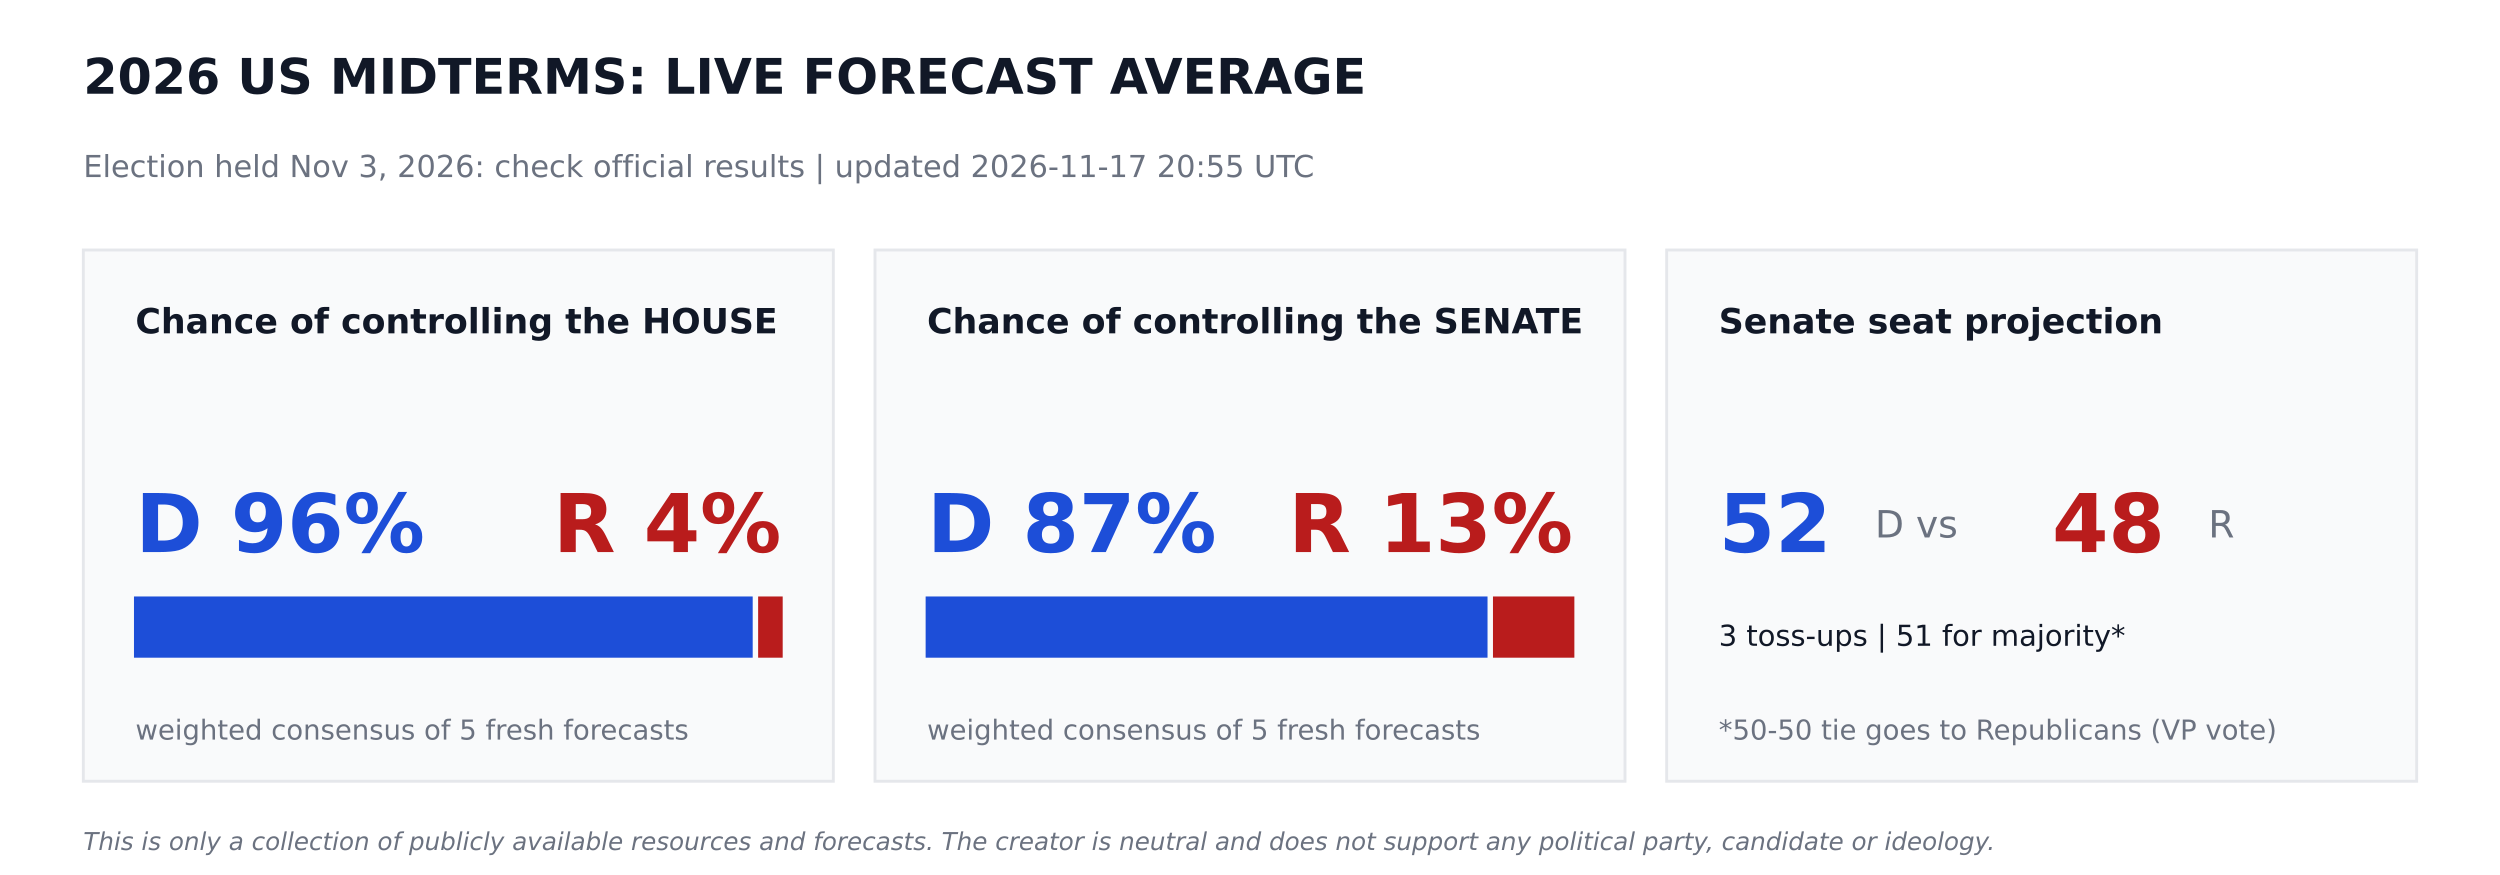
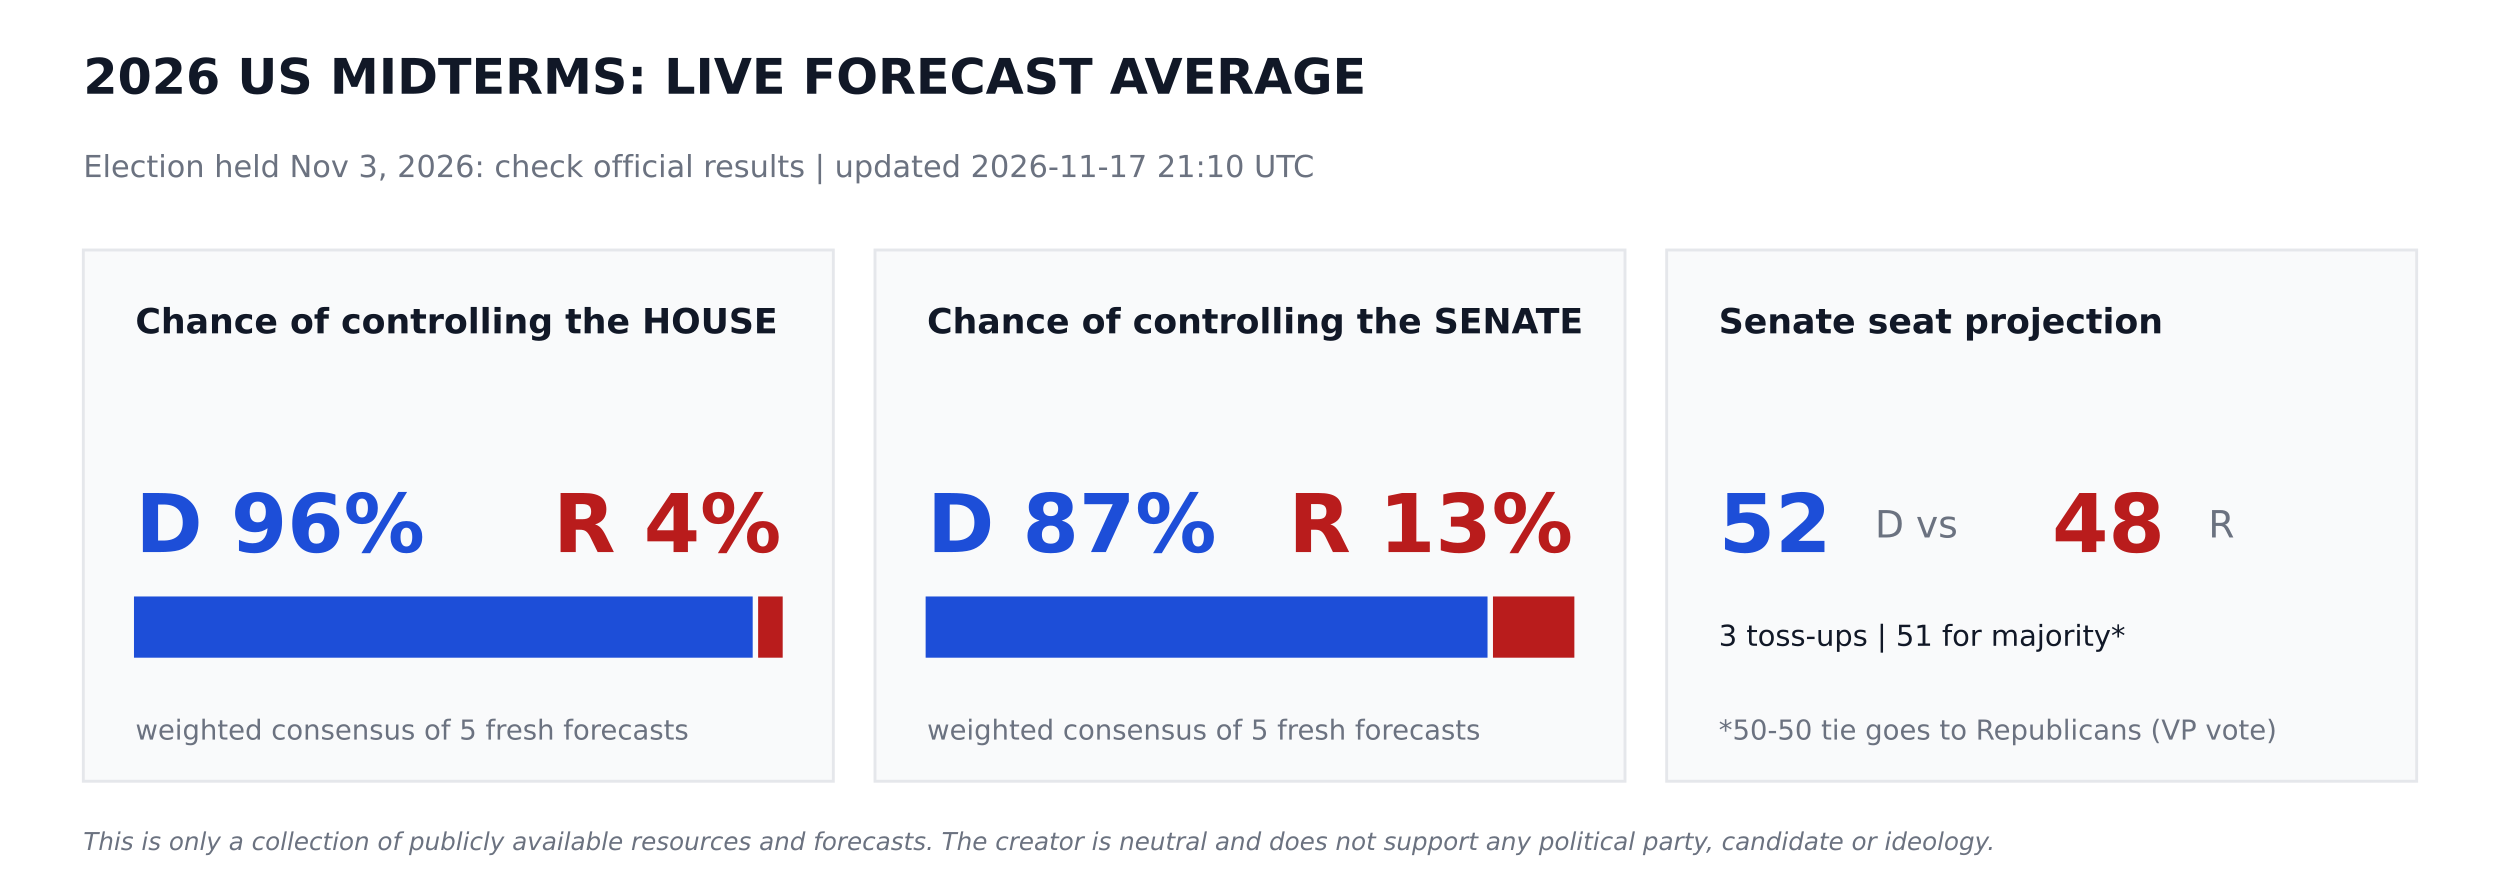
<svg xmlns="http://www.w3.org/2000/svg" width="864pt" height="302.4pt" viewBox="0 0 864 302.4" version="1.1">
  <defs>
    <style type="text/css">*{stroke-linejoin: round; stroke-linecap: butt}</style>
  </defs>
  <g id="figure_1">
    <g id="patch_1">
      <path d="M 0 302.4  L 864 302.4  L 864 0  L 0 0  z " style="fill: #ffffff" />
    </g>
    <g id="axes_1">
      <g id="patch_2">
-         <path d="M 28.8 270  L 288 270  L 288 86.4  L 28.8 86.4  z " clip-path="url(#pcdfca0ba04)" style="fill: #f9fafb; stroke: #e5e7eb; stroke-linejoin: miter" />
+         <path d="M 28.8 270  L 288 270  L 288 86.4  L 28.8 86.4  z " clip-path="url(#paf9245185e)" style="fill: #f9fafb; stroke: #e5e7eb; stroke-linejoin: miter" />
      </g>
      <g id="patch_3">
-         <path d="M 46.8 226.8  L 259.632 226.8  L 259.632 206.64  L 46.8 206.64  z " clip-path="url(#pcdfca0ba04)" style="fill: #1d4ed8; stroke: #1d4ed8; stroke-linejoin: miter" />
+         <path d="M 46.8 226.8  L 259.632 226.8  L 259.632 206.64  L 46.8 206.64  z " clip-path="url(#paf9245185e)" style="fill: #1d4ed8; stroke: #1d4ed8; stroke-linejoin: miter" />
      </g>
      <g id="patch_4">
-         <path d="M 262.512 226.8  L 270 226.8  L 270 206.64  L 262.512 206.64  z " clip-path="url(#pcdfca0ba04)" style="fill: #b91c1c; stroke: #b91c1c; stroke-linejoin: miter" />
+         <path d="M 262.512 226.8  L 270 226.8  L 270 206.64  L 262.512 206.64  z " clip-path="url(#paf9245185e)" style="fill: #b91c1c; stroke: #b91c1c; stroke-linejoin: miter" />
      </g>
      <g id="patch_5">
-         <path d="M 302.4 270  L 561.6 270  L 561.6 86.4  L 302.4 86.4  z " clip-path="url(#pcdfca0ba04)" style="fill: #f9fafb; stroke: #e5e7eb; stroke-linejoin: miter" />
+         <path d="M 302.4 270  L 561.6 270  L 561.6 86.4  L 302.4 86.4  z " clip-path="url(#paf9245185e)" style="fill: #f9fafb; stroke: #e5e7eb; stroke-linejoin: miter" />
      </g>
      <g id="patch_6">
-         <path d="M 320.4 226.8  L 513.59 226.8  L 513.59 206.64  L 320.4 206.64  z " clip-path="url(#pcdfca0ba04)" style="fill: #1d4ed8; stroke: #1d4ed8; stroke-linejoin: miter" />
+         <path d="M 320.4 226.8  L 513.59 226.8  L 513.59 206.64  L 320.4 206.64  z " clip-path="url(#paf9245185e)" style="fill: #1d4ed8; stroke: #1d4ed8; stroke-linejoin: miter" />
      </g>
      <g id="patch_7">
-         <path d="M 516.47 226.8  L 543.6 226.8  L 543.6 206.64  L 516.47 206.64  z " clip-path="url(#pcdfca0ba04)" style="fill: #b91c1c; stroke: #b91c1c; stroke-linejoin: miter" />
+         <path d="M 516.47 226.8  L 543.6 226.8  L 543.6 206.64  L 516.47 206.64  z " clip-path="url(#paf9245185e)" style="fill: #b91c1c; stroke: #b91c1c; stroke-linejoin: miter" />
      </g>
      <g id="patch_8">
-         <path d="M 576 270  L 835.2 270  L 835.2 86.4  L 576 86.4  z " clip-path="url(#pcdfca0ba04)" style="fill: #f9fafb; stroke: #e5e7eb; stroke-linejoin: miter" />
+         <path d="M 576 270  L 835.2 270  L 835.2 86.4  L 576 86.4  z " clip-path="url(#paf9245185e)" style="fill: #f9fafb; stroke: #e5e7eb; stroke-linejoin: miter" />
      </g>
      <g id="text_1">
        <text style="font-weight: 700; font-size: 17px; font-family: 'DejaVu Sans'; text-anchor: start; fill: #111827" x="28.8" y="32.4" transform="rotate(-0 28.8 32.4)">2026 US MIDTERMS: LIVE FORECAST AVERAGE</text>
      </g>
      <g id="text_2">
-         <text style="font-size: 10.5px; font-family: 'DejaVu Sans'; text-anchor: start; fill: #6b7280" x="28.8" y="61.2" transform="rotate(-0 28.8 61.2)">Election held Nov 3, 2026: check official results   |   updated 2026-11-17 20:55 UTC</text>
+         <text style="font-size: 10.5px; font-family: 'DejaVu Sans'; text-anchor: start; fill: #6b7280" x="28.8" y="61.2" transform="rotate(-0 28.8 61.2)">Election held Nov 3, 2026: check official results   |   updated 2026-11-17 21:10 UTC</text>
      </g>
      <g id="text_3">
        <text style="font-weight: 700; font-size: 12px; font-family: 'DejaVu Sans'; text-anchor: start; fill: #111827" x="46.8" y="115.2" transform="rotate(-0 46.8 115.2)">Chance of controlling the HOUSE</text>
      </g>
      <g id="text_4">
        <text style="font-weight: 700; font-size: 28px; font-family: 'DejaVu Sans'; text-anchor: start; fill: #1d4ed8" x="46.8" y="190.8" transform="rotate(-0 46.8 190.8)">D 96%</text>
      </g>
      <g id="text_5">
        <text style="font-weight: 700; font-size: 28px; font-family: 'DejaVu Sans'; text-anchor: end; fill: #b91c1c" x="270" y="190.8" transform="rotate(-0 270 190.8)">R 4%</text>
      </g>
      <g id="text_6">
        <text style="font-size: 9.5px; font-family: 'DejaVu Sans'; text-anchor: start; fill: #6b7280" x="46.8" y="255.6" transform="rotate(-0 46.8 255.6)">weighted consensus of 5 fresh forecasts</text>
      </g>
      <g id="text_7">
        <text style="font-weight: 700; font-size: 12px; font-family: 'DejaVu Sans'; text-anchor: start; fill: #111827" x="320.4" y="115.2" transform="rotate(-0 320.4 115.2)">Chance of controlling the SENATE</text>
      </g>
      <g id="text_8">
        <text style="font-weight: 700; font-size: 28px; font-family: 'DejaVu Sans'; text-anchor: start; fill: #1d4ed8" x="320.4" y="190.8" transform="rotate(-0 320.4 190.8)">D 87%</text>
      </g>
      <g id="text_9">
        <text style="font-weight: 700; font-size: 28px; font-family: 'DejaVu Sans'; text-anchor: end; fill: #b91c1c" x="543.6" y="190.8" transform="rotate(-0 543.6 190.8)">R 13%</text>
      </g>
      <g id="text_10">
        <text style="font-size: 9.5px; font-family: 'DejaVu Sans'; text-anchor: start; fill: #6b7280" x="320.4" y="255.6" transform="rotate(-0 320.4 255.6)">weighted consensus of 5 fresh forecasts</text>
      </g>
      <g id="text_11">
        <text style="font-weight: 700; font-size: 12px; font-family: 'DejaVu Sans'; text-anchor: start; fill: #111827" x="594" y="115.2" transform="rotate(-0 594 115.2)">Senate seat projection</text>
      </g>
      <g id="text_12">
        <text style="font-weight: 700; font-size: 28px; font-family: 'DejaVu Sans'; text-anchor: start; fill: #1d4ed8" x="594" y="190.8" transform="rotate(-0 594 190.8)">52</text>
      </g>
      <g id="text_13">
        <text style="font-size: 13px; font-family: 'DejaVu Sans'; text-anchor: start; fill: #6b7280" x="648" y="185.76" transform="rotate(-0 648 185.76)">D  vs</text>
      </g>
      <g id="text_14">
        <text style="font-weight: 700; font-size: 28px; font-family: 'DejaVu Sans'; text-anchor: start; fill: #b91c1c" x="709.2" y="190.8" transform="rotate(-0 709.2 190.8)">48</text>
      </g>
      <g id="text_15">
        <text style="font-size: 13px; font-family: 'DejaVu Sans'; text-anchor: start; fill: #6b7280" x="763.2" y="185.76" transform="rotate(-0 763.2 185.76)">R</text>
      </g>
      <g id="text_16">
        <text style="font-size: 10px; font-family: 'DejaVu Sans'; text-anchor: start; fill: #111827" x="594" y="223.2" transform="rotate(-0 594 223.2)">3 toss-ups  |  51 for majority*</text>
      </g>
      <g id="text_17">
        <text style="font-size: 9.5px; font-family: 'DejaVu Sans'; text-anchor: start; fill: #6b7280" x="594" y="255.6" transform="rotate(-0 594 255.6)">*50-50 tie goes to Republicans (VP vote)</text>
      </g>
      <g id="text_18">
        <text style="font-style: italic; font-size: 8.5px; font-family: 'DejaVu Sans'; text-anchor: start; fill: #6b7280" x="28.8" y="293.76" transform="rotate(-0 28.8 293.76)">This is only a collection of publicly available resources and forecasts. The creator is neutral and does not support any political party, candidate or ideology.</text>
      </g>
    </g>
  </g>
  <defs>
-     <clipPath id="pcdfca0ba04">
+     <clipPath id="paf9245185e">
      <rect x="0" y="0" width="864" height="302.4" />
    </clipPath>
  </defs>
</svg>
